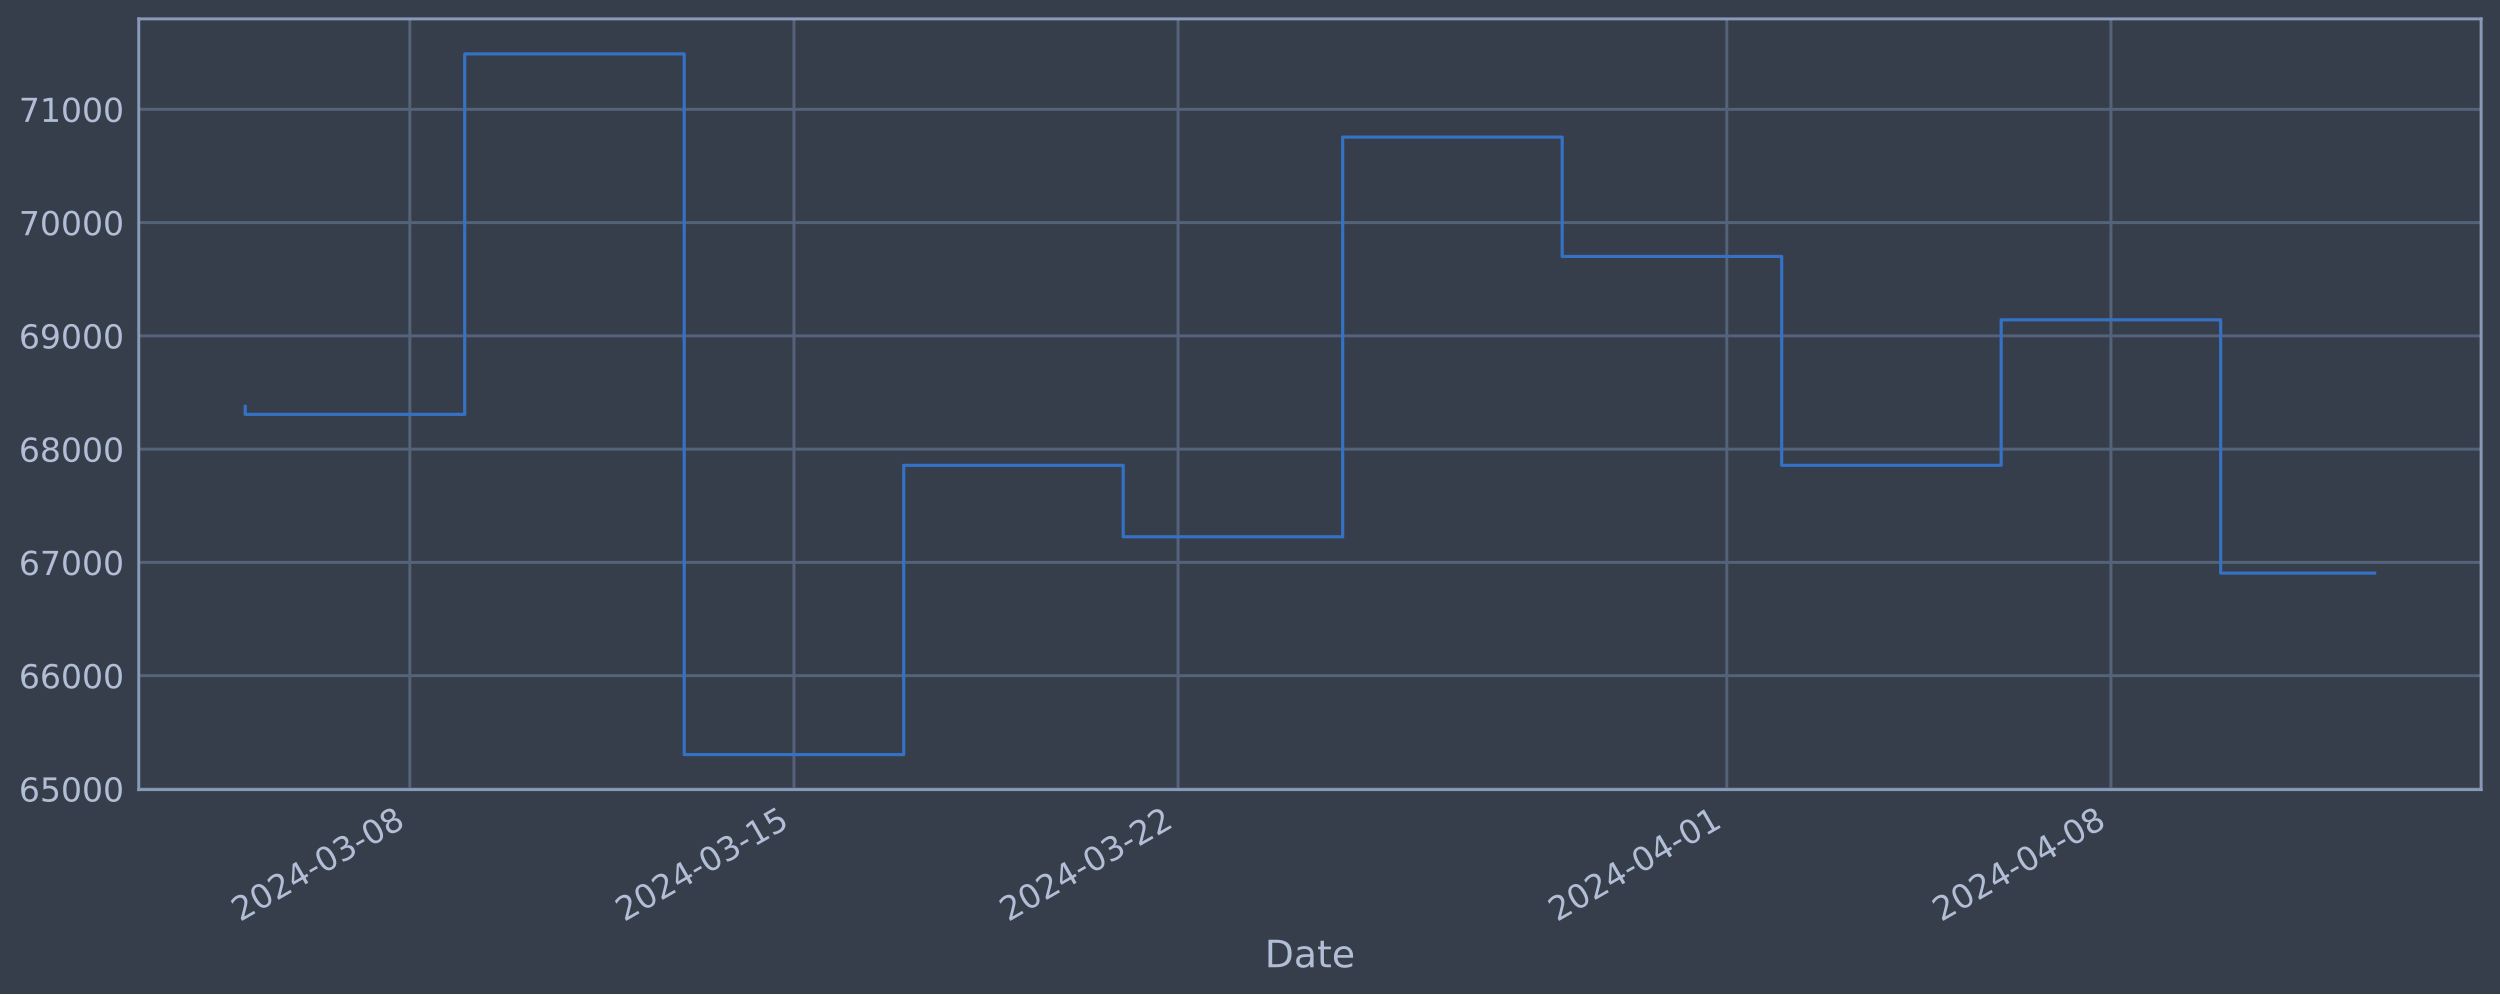
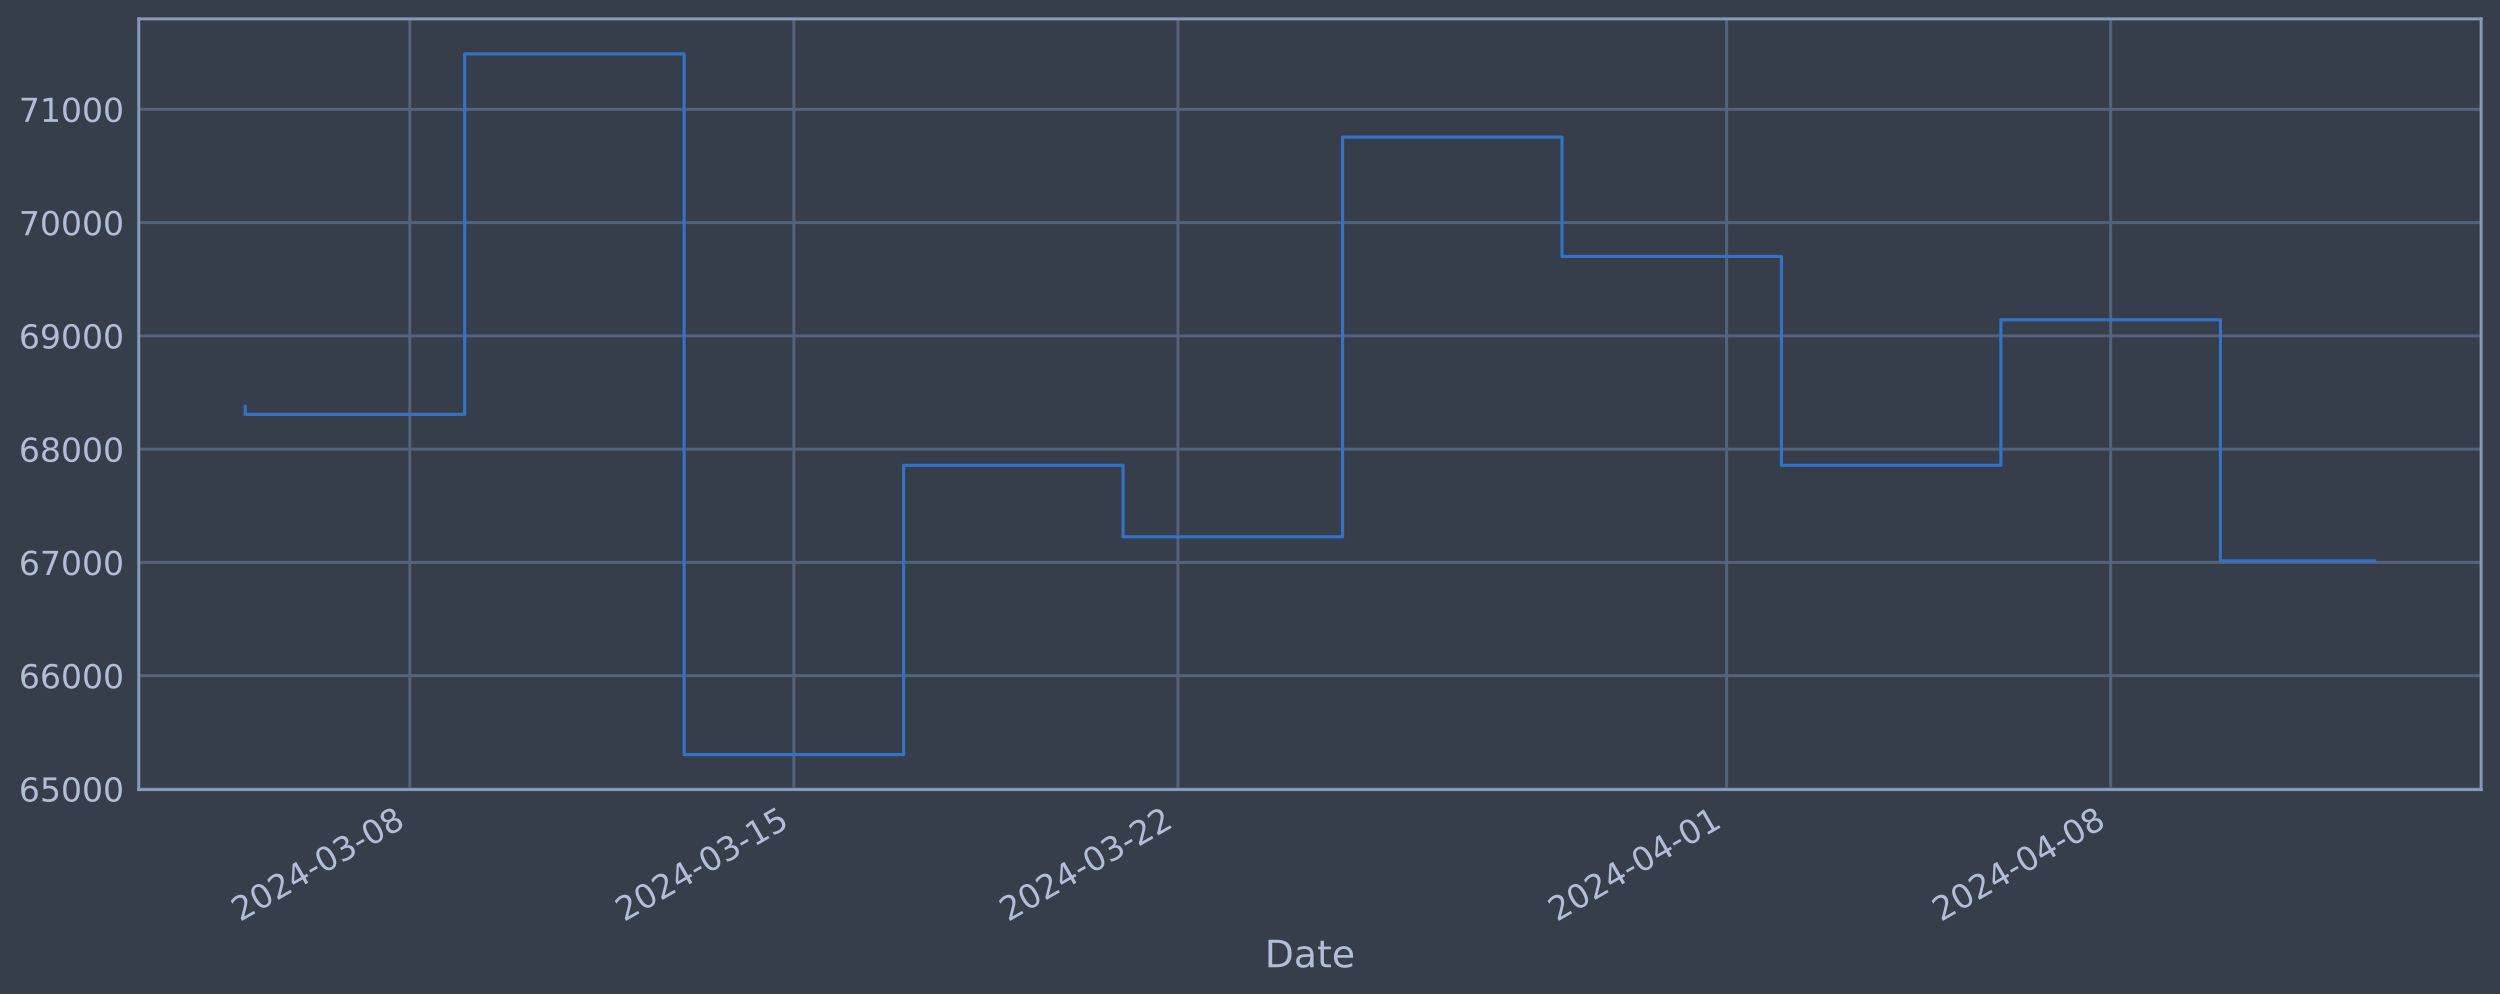
<svg xmlns="http://www.w3.org/2000/svg" xmlns:xlink="http://www.w3.org/1999/xlink" width="952.884pt" height="378.87pt" viewBox="0 0 952.884 378.87" version="1.1">
  <defs>
    <style type="text/css">*{stroke-linejoin: round; stroke-linecap: butt}</style>
  </defs>
  <g id="figure_1">
    <g id="patch_1">
      <path d="M 0 378.87  L 952.884 378.87  L 952.884 0  L 0 0  z " style="fill: #373e4b" />
    </g>
    <g id="axes_1">
      <g id="patch_2">
        <path d="M 52.884 300.96  L 945.684 300.96  L 945.684 7.2  L 52.884 7.2  z " style="fill: #373e4b" />
      </g>
      <g id="matplotlib.axis_1">
        <g id="xtick_1">
          <g id="line2d_1">
-             <path d="M 156.211 300.96  L 156.211 7.2  " clip-path="url(#p9bc6b2cc58)" style="fill: none; stroke: #546379; stroke-width: 1.12; stroke-linecap: square" />
+             <path d="M 156.202 300.96  L 156.202 7.2  " clip-path="url(#pe0c121b702)" style="fill: none; stroke: #546379; stroke-width: 1.12; stroke-linecap: square" />
          </g>
          <g id="line2d_2" />
          <g id="text_1">
-             <g style="fill: #b1bed6" transform="translate(91.48594 351.4642) rotate(-30) scale(0.126 -0.126)">
+             <g style="fill: #b1bed6" transform="translate(91.47696 351.4642) rotate(-30) scale(0.126 -0.126)">
              <defs>
                <path id="DejaVuSans-32" d="M 1228 531  L 3431 531  L 3431 0  L 469 0  L 469 531  Q 828 903 1448 1529  Q 2069 2156 2228 2338  Q 2531 2678 2651 2914  Q 2772 3150 2772 3378  Q 2772 3750 2511 3984  Q 2250 4219 1831 4219  Q 1534 4219 1204 4116  Q 875 4013 500 3803  L 500 4441  Q 881 4594 1212 4672  Q 1544 4750 1819 4750  Q 2544 4750 2975 4387  Q 3406 4025 3406 3419  Q 3406 3131 3298 2873  Q 3191 2616 2906 2266  Q 2828 2175 2409 1742  Q 1991 1309 1228 531  z " transform="scale(0.015625)" />
                <path id="DejaVuSans-30" d="M 2034 4250  Q 1547 4250 1301 3770  Q 1056 3291 1056 2328  Q 1056 1369 1301 889  Q 1547 409 2034 409  Q 2525 409 2770 889  Q 3016 1369 3016 2328  Q 3016 3291 2770 3770  Q 2525 4250 2034 4250  z M 2034 4750  Q 2819 4750 3233 4129  Q 3647 3509 3647 2328  Q 3647 1150 3233 529  Q 2819 -91 2034 -91  Q 1250 -91 836 529  Q 422 1150 422 2328  Q 422 3509 836 4129  Q 1250 4750 2034 4750  z " transform="scale(0.015625)" />
                <path id="DejaVuSans-34" d="M 2419 4116  L 825 1625  L 2419 1625  L 2419 4116  z M 2253 4666  L 3047 4666  L 3047 1625  L 3713 1625  L 3713 1100  L 3047 1100  L 3047 0  L 2419 0  L 2419 1100  L 313 1100  L 313 1709  L 2253 4666  z " transform="scale(0.015625)" />
                <path id="DejaVuSans-2d" d="M 313 2009  L 1997 2009  L 1997 1497  L 313 1497  L 313 2009  z " transform="scale(0.015625)" />
                <path id="DejaVuSans-33" d="M 2597 2516  Q 3050 2419 3304 2112  Q 3559 1806 3559 1356  Q 3559 666 3084 287  Q 2609 -91 1734 -91  Q 1441 -91 1130 -33  Q 819 25 488 141  L 488 750  Q 750 597 1062 519  Q 1375 441 1716 441  Q 2309 441 2620 675  Q 2931 909 2931 1356  Q 2931 1769 2642 2001  Q 2353 2234 1838 2234  L 1294 2234  L 1294 2753  L 1863 2753  Q 2328 2753 2575 2939  Q 2822 3125 2822 3475  Q 2822 3834 2567 4026  Q 2313 4219 1838 4219  Q 1578 4219 1281 4162  Q 984 4106 628 3988  L 628 4550  Q 988 4650 1302 4700  Q 1616 4750 1894 4750  Q 2613 4750 3031 4423  Q 3450 4097 3450 3541  Q 3450 3153 3228 2886  Q 3006 2619 2597 2516  z " transform="scale(0.015625)" />
                <path id="DejaVuSans-38" d="M 2034 2216  Q 1584 2216 1326 1975  Q 1069 1734 1069 1313  Q 1069 891 1326 650  Q 1584 409 2034 409  Q 2484 409 2743 651  Q 3003 894 3003 1313  Q 3003 1734 2745 1975  Q 2488 2216 2034 2216  z M 1403 2484  Q 997 2584 770 2862  Q 544 3141 544 3541  Q 544 4100 942 4425  Q 1341 4750 2034 4750  Q 2731 4750 3128 4425  Q 3525 4100 3525 3541  Q 3525 3141 3298 2862  Q 3072 2584 2669 2484  Q 3125 2378 3379 2068  Q 3634 1759 3634 1313  Q 3634 634 3220 271  Q 2806 -91 2034 -91  Q 1263 -91 848 271  Q 434 634 434 1313  Q 434 1759 690 2068  Q 947 2378 1403 2484  z M 1172 3481  Q 1172 3119 1398 2916  Q 1625 2713 2034 2713  Q 2441 2713 2670 2916  Q 2900 3119 2900 3481  Q 2900 3844 2670 4047  Q 2441 4250 2034 4250  Q 1625 4250 1398 4047  Q 1172 3844 1172 3481  z " transform="scale(0.015625)" />
              </defs>
              <use xlink:href="#DejaVuSans-32" />
              <use xlink:href="#DejaVuSans-30" x="63.623" />
              <use xlink:href="#DejaVuSans-32" x="127.246" />
              <use xlink:href="#DejaVuSans-34" x="190.869" />
              <use xlink:href="#DejaVuSans-2d" x="254.492" />
              <use xlink:href="#DejaVuSans-30" x="290.576" />
              <use xlink:href="#DejaVuSans-33" x="354.199" />
              <use xlink:href="#DejaVuSans-2d" x="417.822" />
              <use xlink:href="#DejaVuSans-30" x="453.906" />
              <use xlink:href="#DejaVuSans-38" x="517.529" />
            </g>
          </g>
        </g>
        <g id="xtick_2">
          <g id="line2d_3">
-             <path d="M 302.619 300.96  L 302.619 7.2  " clip-path="url(#p9bc6b2cc58)" style="fill: none; stroke: #546379; stroke-width: 1.12; stroke-linecap: square" />
+             <path d="M 302.589 300.96  L 302.589 7.2  " clip-path="url(#pe0c121b702)" style="fill: none; stroke: #546379; stroke-width: 1.12; stroke-linecap: square" />
          </g>
          <g id="line2d_4" />
          <g id="text_2">
-             <g style="fill: #b1bed6" transform="translate(237.893 351.4642) rotate(-30) scale(0.126 -0.126)">
+             <g style="fill: #b1bed6" transform="translate(237.8631 351.4642) rotate(-30) scale(0.126 -0.126)">
              <defs>
                <path id="DejaVuSans-31" d="M 794 531  L 1825 531  L 1825 4091  L 703 3866  L 703 4441  L 1819 4666  L 2450 4666  L 2450 531  L 3481 531  L 3481 0  L 794 0  L 794 531  z " transform="scale(0.015625)" />
                <path id="DejaVuSans-35" d="M 691 4666  L 3169 4666  L 3169 4134  L 1269 4134  L 1269 2991  Q 1406 3038 1543 3061  Q 1681 3084 1819 3084  Q 2600 3084 3056 2656  Q 3513 2228 3513 1497  Q 3513 744 3044 326  Q 2575 -91 1722 -91  Q 1428 -91 1123 -41  Q 819 9 494 109  L 494 744  Q 775 591 1075 516  Q 1375 441 1709 441  Q 2250 441 2565 725  Q 2881 1009 2881 1497  Q 2881 1984 2565 2268  Q 2250 2553 1709 2553  Q 1456 2553 1204 2497  Q 953 2441 691 2322  L 691 4666  z " transform="scale(0.015625)" />
              </defs>
              <use xlink:href="#DejaVuSans-32" />
              <use xlink:href="#DejaVuSans-30" x="63.623" />
              <use xlink:href="#DejaVuSans-32" x="127.246" />
              <use xlink:href="#DejaVuSans-34" x="190.869" />
              <use xlink:href="#DejaVuSans-2d" x="254.492" />
              <use xlink:href="#DejaVuSans-30" x="290.576" />
              <use xlink:href="#DejaVuSans-33" x="354.199" />
              <use xlink:href="#DejaVuSans-2d" x="417.822" />
              <use xlink:href="#DejaVuSans-31" x="453.906" />
              <use xlink:href="#DejaVuSans-35" x="517.529" />
            </g>
          </g>
        </g>
        <g id="xtick_3">
          <g id="line2d_5">
-             <path d="M 449.026 300.96  L 449.026 7.2  " clip-path="url(#p9bc6b2cc58)" style="fill: none; stroke: #546379; stroke-width: 1.12; stroke-linecap: square" />
+             <path d="M 448.975 300.96  L 448.975 7.2  " clip-path="url(#pe0c121b702)" style="fill: none; stroke: #546379; stroke-width: 1.12; stroke-linecap: square" />
          </g>
          <g id="line2d_6" />
          <g id="text_3">
-             <g style="fill: #b1bed6" transform="translate(384.3 351.4642) rotate(-30) scale(0.126 -0.126)">
+             <g style="fill: #b1bed6" transform="translate(384.2492 351.4642) rotate(-30) scale(0.126 -0.126)">
              <use xlink:href="#DejaVuSans-32" />
              <use xlink:href="#DejaVuSans-30" x="63.623" />
              <use xlink:href="#DejaVuSans-32" x="127.246" />
              <use xlink:href="#DejaVuSans-34" x="190.869" />
              <use xlink:href="#DejaVuSans-2d" x="254.492" />
              <use xlink:href="#DejaVuSans-30" x="290.576" />
              <use xlink:href="#DejaVuSans-33" x="354.199" />
              <use xlink:href="#DejaVuSans-2d" x="417.822" />
              <use xlink:href="#DejaVuSans-32" x="453.906" />
              <use xlink:href="#DejaVuSans-32" x="517.529" />
            </g>
          </g>
        </g>
        <g id="xtick_4">
          <g id="line2d_7">
-             <path d="M 658.178 300.96  L 658.178 7.2  " clip-path="url(#p9bc6b2cc58)" style="fill: none; stroke: #546379; stroke-width: 1.12; stroke-linecap: square" />
+             <path d="M 658.098 300.96  L 658.098 7.2  " clip-path="url(#pe0c121b702)" style="fill: none; stroke: #546379; stroke-width: 1.12; stroke-linecap: square" />
          </g>
          <g id="line2d_8" />
          <g id="text_4">
-             <g style="fill: #b1bed6" transform="translate(593.453 351.4642) rotate(-30) scale(0.126 -0.126)">
+             <g style="fill: #b1bed6" transform="translate(593.3722 351.4642) rotate(-30) scale(0.126 -0.126)">
              <use xlink:href="#DejaVuSans-32" />
              <use xlink:href="#DejaVuSans-30" x="63.623" />
              <use xlink:href="#DejaVuSans-32" x="127.246" />
              <use xlink:href="#DejaVuSans-34" x="190.869" />
              <use xlink:href="#DejaVuSans-2d" x="254.492" />
              <use xlink:href="#DejaVuSans-30" x="290.576" />
              <use xlink:href="#DejaVuSans-34" x="354.199" />
              <use xlink:href="#DejaVuSans-2d" x="417.822" />
              <use xlink:href="#DejaVuSans-30" x="453.906" />
              <use xlink:href="#DejaVuSans-31" x="517.529" />
            </g>
          </g>
        </g>
        <g id="xtick_5">
          <g id="line2d_9">
-             <path d="M 804.586 300.96  L 804.586 7.2  " clip-path="url(#p9bc6b2cc58)" style="fill: none; stroke: #546379; stroke-width: 1.12; stroke-linecap: square" />
+             <path d="M 804.484 300.96  L 804.484 7.2  " clip-path="url(#pe0c121b702)" style="fill: none; stroke: #546379; stroke-width: 1.12; stroke-linecap: square" />
          </g>
          <g id="line2d_10" />
          <g id="text_5">
-             <g style="fill: #b1bed6" transform="translate(739.86 351.4642) rotate(-30) scale(0.126 -0.126)">
+             <g style="fill: #b1bed6" transform="translate(739.7582 351.4642) rotate(-30) scale(0.126 -0.126)">
              <use xlink:href="#DejaVuSans-32" />
              <use xlink:href="#DejaVuSans-30" x="63.623" />
              <use xlink:href="#DejaVuSans-32" x="127.246" />
              <use xlink:href="#DejaVuSans-34" x="190.869" />
              <use xlink:href="#DejaVuSans-2d" x="254.492" />
              <use xlink:href="#DejaVuSans-30" x="290.576" />
              <use xlink:href="#DejaVuSans-34" x="354.199" />
              <use xlink:href="#DejaVuSans-2d" x="417.822" />
              <use xlink:href="#DejaVuSans-30" x="453.906" />
              <use xlink:href="#DejaVuSans-38" x="517.529" />
            </g>
          </g>
        </g>
        <g id="text_6">
          <g style="fill: #b1bed6" transform="translate(482.0746 368.6753) scale(0.144 -0.144)">
            <defs>
              <path id="DejaVuSans-44" d="M 1259 4147  L 1259 519  L 2022 519  Q 2988 519 3436 956  Q 3884 1394 3884 2338  Q 3884 3275 3436 3711  Q 2988 4147 2022 4147  L 1259 4147  z M 628 4666  L 1925 4666  Q 3281 4666 3915 4102  Q 4550 3538 4550 2338  Q 4550 1131 3912 565  Q 3275 0 1925 0  L 628 0  L 628 4666  z " transform="scale(0.015625)" />
              <path id="DejaVuSans-61" d="M 2194 1759  Q 1497 1759 1228 1600  Q 959 1441 959 1056  Q 959 750 1161 570  Q 1363 391 1709 391  Q 2188 391 2477 730  Q 2766 1069 2766 1631  L 2766 1759  L 2194 1759  z M 3341 1997  L 3341 0  L 2766 0  L 2766 531  Q 2569 213 2275 61  Q 1981 -91 1556 -91  Q 1019 -91 701 211  Q 384 513 384 1019  Q 384 1609 779 1909  Q 1175 2209 1959 2209  L 2766 2209  L 2766 2266  Q 2766 2663 2505 2880  Q 2244 3097 1772 3097  Q 1472 3097 1187 3025  Q 903 2953 641 2809  L 641 3341  Q 956 3463 1253 3523  Q 1550 3584 1831 3584  Q 2591 3584 2966 3190  Q 3341 2797 3341 1997  z " transform="scale(0.015625)" />
              <path id="DejaVuSans-74" d="M 1172 4494  L 1172 3500  L 2356 3500  L 2356 3053  L 1172 3053  L 1172 1153  Q 1172 725 1289 603  Q 1406 481 1766 481  L 2356 481  L 2356 0  L 1766 0  Q 1100 0 847 248  Q 594 497 594 1153  L 594 3053  L 172 3053  L 172 3500  L 594 3500  L 594 4494  L 1172 4494  z " transform="scale(0.015625)" />
              <path id="DejaVuSans-65" d="M 3597 1894  L 3597 1613  L 953 1613  Q 991 1019 1311 708  Q 1631 397 2203 397  Q 2534 397 2845 478  Q 3156 559 3463 722  L 3463 178  Q 3153 47 2828 -22  Q 2503 -91 2169 -91  Q 1331 -91 842 396  Q 353 884 353 1716  Q 353 2575 817 3079  Q 1281 3584 2069 3584  Q 2775 3584 3186 3129  Q 3597 2675 3597 1894  z M 3022 2063  Q 3016 2534 2758 2815  Q 2500 3097 2075 3097  Q 1594 3097 1305 2825  Q 1016 2553 972 2059  L 3022 2063  z " transform="scale(0.015625)" />
            </defs>
            <use xlink:href="#DejaVuSans-44" />
            <use xlink:href="#DejaVuSans-61" x="77.002" />
            <use xlink:href="#DejaVuSans-74" x="138.281" />
            <use xlink:href="#DejaVuSans-65" x="177.49" />
          </g>
        </g>
      </g>
      <g id="matplotlib.axis_2">
        <g id="ytick_1">
          <g id="line2d_11">
-             <path d="M 52.884 300.718  L 945.684 300.718  " clip-path="url(#p9bc6b2cc58)" style="fill: none; stroke: #546379; stroke-width: 1.12; stroke-linecap: square" />
+             <path d="M 52.884 300.718  L 945.684 300.718  " clip-path="url(#pe0c121b702)" style="fill: none; stroke: #546379; stroke-width: 1.12; stroke-linecap: square" />
          </g>
          <g id="line2d_12" />
          <g id="text_7">
            <g style="fill: #b1bed6" transform="translate(7.2 305.5049) scale(0.126 -0.126)">
              <defs>
                <path id="DejaVuSans-36" d="M 2113 2584  Q 1688 2584 1439 2293  Q 1191 2003 1191 1497  Q 1191 994 1439 701  Q 1688 409 2113 409  Q 2538 409 2786 701  Q 3034 994 3034 1497  Q 3034 2003 2786 2293  Q 2538 2584 2113 2584  z M 3366 4563  L 3366 3988  Q 3128 4100 2886 4159  Q 2644 4219 2406 4219  Q 1781 4219 1451 3797  Q 1122 3375 1075 2522  Q 1259 2794 1537 2939  Q 1816 3084 2150 3084  Q 2853 3084 3261 2657  Q 3669 2231 3669 1497  Q 3669 778 3244 343  Q 2819 -91 2113 -91  Q 1303 -91 875 529  Q 447 1150 447 2328  Q 447 3434 972 4092  Q 1497 4750 2381 4750  Q 2619 4750 2861 4703  Q 3103 4656 3366 4563  z " transform="scale(0.015625)" />
              </defs>
              <use xlink:href="#DejaVuSans-36" />
              <use xlink:href="#DejaVuSans-35" x="63.623" />
              <use xlink:href="#DejaVuSans-30" x="127.246" />
              <use xlink:href="#DejaVuSans-30" x="190.869" />
              <use xlink:href="#DejaVuSans-30" x="254.492" />
            </g>
          </g>
        </g>
        <g id="ytick_2">
          <g id="line2d_13">
-             <path d="M 52.884 257.544  L 945.684 257.544  " clip-path="url(#p9bc6b2cc58)" style="fill: none; stroke: #546379; stroke-width: 1.12; stroke-linecap: square" />
+             <path d="M 52.884 257.544  L 945.684 257.544  " clip-path="url(#pe0c121b702)" style="fill: none; stroke: #546379; stroke-width: 1.12; stroke-linecap: square" />
          </g>
          <g id="line2d_14" />
          <g id="text_8">
            <g style="fill: #b1bed6" transform="translate(7.2 262.331) scale(0.126 -0.126)">
              <use xlink:href="#DejaVuSans-36" />
              <use xlink:href="#DejaVuSans-36" x="63.623" />
              <use xlink:href="#DejaVuSans-30" x="127.246" />
              <use xlink:href="#DejaVuSans-30" x="190.869" />
              <use xlink:href="#DejaVuSans-30" x="254.492" />
            </g>
          </g>
        </g>
        <g id="ytick_3">
          <g id="line2d_15">
-             <path d="M 52.884 214.37  L 945.684 214.37  " clip-path="url(#p9bc6b2cc58)" style="fill: none; stroke: #546379; stroke-width: 1.12; stroke-linecap: square" />
+             <path d="M 52.884 214.37  L 945.684 214.37  " clip-path="url(#pe0c121b702)" style="fill: none; stroke: #546379; stroke-width: 1.12; stroke-linecap: square" />
          </g>
          <g id="line2d_16" />
          <g id="text_9">
            <g style="fill: #b1bed6" transform="translate(7.2 219.157) scale(0.126 -0.126)">
              <defs>
                <path id="DejaVuSans-37" d="M 525 4666  L 3525 4666  L 3525 4397  L 1831 0  L 1172 0  L 2766 4134  L 525 4134  L 525 4666  z " transform="scale(0.015625)" />
              </defs>
              <use xlink:href="#DejaVuSans-36" />
              <use xlink:href="#DejaVuSans-37" x="63.623" />
              <use xlink:href="#DejaVuSans-30" x="127.246" />
              <use xlink:href="#DejaVuSans-30" x="190.869" />
              <use xlink:href="#DejaVuSans-30" x="254.492" />
            </g>
          </g>
        </g>
        <g id="ytick_4">
          <g id="line2d_17">
-             <path d="M 52.884 171.196  L 945.684 171.196  " clip-path="url(#p9bc6b2cc58)" style="fill: none; stroke: #546379; stroke-width: 1.12; stroke-linecap: square" />
+             <path d="M 52.884 171.196  L 945.684 171.196  " clip-path="url(#pe0c121b702)" style="fill: none; stroke: #546379; stroke-width: 1.12; stroke-linecap: square" />
          </g>
          <g id="line2d_18" />
          <g id="text_10">
            <g style="fill: #b1bed6" transform="translate(7.2 175.9831) scale(0.126 -0.126)">
              <use xlink:href="#DejaVuSans-36" />
              <use xlink:href="#DejaVuSans-38" x="63.623" />
              <use xlink:href="#DejaVuSans-30" x="127.246" />
              <use xlink:href="#DejaVuSans-30" x="190.869" />
              <use xlink:href="#DejaVuSans-30" x="254.492" />
            </g>
          </g>
        </g>
        <g id="ytick_5">
          <g id="line2d_19">
-             <path d="M 52.884 128.022  L 945.684 128.022  " clip-path="url(#p9bc6b2cc58)" style="fill: none; stroke: #546379; stroke-width: 1.12; stroke-linecap: square" />
+             <path d="M 52.884 128.022  L 945.684 128.022  " clip-path="url(#pe0c121b702)" style="fill: none; stroke: #546379; stroke-width: 1.12; stroke-linecap: square" />
          </g>
          <g id="line2d_20" />
          <g id="text_11">
            <g style="fill: #b1bed6" transform="translate(7.2 132.8092) scale(0.126 -0.126)">
              <defs>
                <path id="DejaVuSans-39" d="M 703 97  L 703 672  Q 941 559 1184 500  Q 1428 441 1663 441  Q 2288 441 2617 861  Q 2947 1281 2994 2138  Q 2813 1869 2534 1725  Q 2256 1581 1919 1581  Q 1219 1581 811 2004  Q 403 2428 403 3163  Q 403 3881 828 4315  Q 1253 4750 1959 4750  Q 2769 4750 3195 4129  Q 3622 3509 3622 2328  Q 3622 1225 3098 567  Q 2575 -91 1691 -91  Q 1453 -91 1209 -44  Q 966 3 703 97  z M 1959 2075  Q 2384 2075 2632 2365  Q 2881 2656 2881 3163  Q 2881 3666 2632 3958  Q 2384 4250 1959 4250  Q 1534 4250 1286 3958  Q 1038 3666 1038 3163  Q 1038 2656 1286 2365  Q 1534 2075 1959 2075  z " transform="scale(0.015625)" />
              </defs>
              <use xlink:href="#DejaVuSans-36" />
              <use xlink:href="#DejaVuSans-39" x="63.623" />
              <use xlink:href="#DejaVuSans-30" x="127.246" />
              <use xlink:href="#DejaVuSans-30" x="190.869" />
              <use xlink:href="#DejaVuSans-30" x="254.492" />
            </g>
          </g>
        </g>
        <g id="ytick_6">
          <g id="line2d_21">
-             <path d="M 52.884 84.848  L 945.684 84.848  " clip-path="url(#p9bc6b2cc58)" style="fill: none; stroke: #546379; stroke-width: 1.12; stroke-linecap: square" />
+             <path d="M 52.884 84.848  L 945.684 84.848  " clip-path="url(#pe0c121b702)" style="fill: none; stroke: #546379; stroke-width: 1.12; stroke-linecap: square" />
          </g>
          <g id="line2d_22" />
          <g id="text_12">
            <g style="fill: #b1bed6" transform="translate(7.2 89.63523) scale(0.126 -0.126)">
              <use xlink:href="#DejaVuSans-37" />
              <use xlink:href="#DejaVuSans-30" x="63.623" />
              <use xlink:href="#DejaVuSans-30" x="127.246" />
              <use xlink:href="#DejaVuSans-30" x="190.869" />
              <use xlink:href="#DejaVuSans-30" x="254.492" />
            </g>
          </g>
        </g>
        <g id="ytick_7">
          <g id="line2d_23">
-             <path d="M 52.884 41.674  L 945.684 41.674  " clip-path="url(#p9bc6b2cc58)" style="fill: none; stroke: #546379; stroke-width: 1.12; stroke-linecap: square" />
+             <path d="M 52.884 41.674  L 945.684 41.674  " clip-path="url(#pe0c121b702)" style="fill: none; stroke: #546379; stroke-width: 1.12; stroke-linecap: square" />
          </g>
          <g id="line2d_24" />
          <g id="text_13">
            <g style="fill: #b1bed6" transform="translate(7.2 46.4613) scale(0.126 -0.126)">
              <use xlink:href="#DejaVuSans-37" />
              <use xlink:href="#DejaVuSans-31" x="63.623" />
              <use xlink:href="#DejaVuSans-30" x="127.246" />
              <use xlink:href="#DejaVuSans-30" x="190.869" />
              <use xlink:href="#DejaVuSans-30" x="254.492" />
            </g>
          </g>
        </g>
      </g>
      <g id="line2d_25">
-         <path d="M 93.466 154.891  L 93.466 157.946  L 177.127 157.946  L 177.127 20.553  L 260.788 20.553  L 260.788 287.607  L 344.449 287.607  L 344.449 177.362  L 428.11 177.362  L 428.11 204.598  L 511.771 204.598  L 511.771 52.265  L 595.433 52.265  L 595.433 97.744  L 679.094 97.744  L 679.094 177.352  L 762.755 177.352  L 762.755 121.902  L 846.416 121.902  L 846.416 218.441  L 905.102 218.441  " clip-path="url(#p9bc6b2cc58)" style="fill: none; stroke: #3572c6; stroke-width: 1.2; stroke-linecap: square" />
+         <path d="M 93.466 154.891  L 93.466 157.946  L 177.115 157.946  L 177.115 20.553  L 260.764 20.553  L 260.764 287.607  L 344.413 287.607  L 344.413 177.362  L 428.062 177.362  L 428.062 204.598  L 511.712 204.598  L 511.712 52.265  L 595.361 52.265  L 595.361 97.744  L 679.01 97.744  L 679.01 177.352  L 762.659 177.352  L 762.659 121.902  L 846.308 121.902  L 846.308 213.797  L 905.102 213.797  " clip-path="url(#pe0c121b702)" style="fill: none; stroke: #3572c6; stroke-width: 1.2; stroke-linecap: square" />
      </g>
      <g id="patch_3">
        <path d="M 52.884 300.96  L 52.884 7.2  " style="fill: none; stroke: #899ab8; stroke-width: 1.12; stroke-linejoin: miter; stroke-linecap: square" />
      </g>
      <g id="patch_4">
        <path d="M 945.684 300.96  L 945.684 7.2  " style="fill: none; stroke: #899ab8; stroke-width: 1.12; stroke-linejoin: miter; stroke-linecap: square" />
      </g>
      <g id="patch_5">
        <path d="M 52.884 300.96  L 945.684 300.96  " style="fill: none; stroke: #899ab8; stroke-width: 1.12; stroke-linejoin: miter; stroke-linecap: square" />
      </g>
      <g id="patch_6">
        <path d="M 52.884 7.2  L 945.684 7.2  " style="fill: none; stroke: #899ab8; stroke-width: 1.12; stroke-linejoin: miter; stroke-linecap: square" />
      </g>
    </g>
  </g>
  <defs>
-     <clipPath id="p9bc6b2cc58">
+     <clipPath id="pe0c121b702">
      <rect x="52.884" y="7.2" width="892.8" height="293.76" />
    </clipPath>
  </defs>
</svg>
